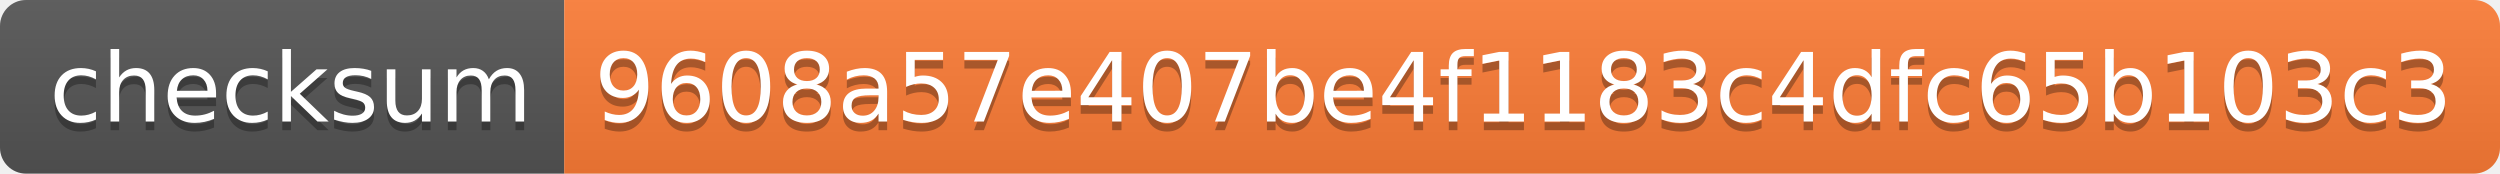
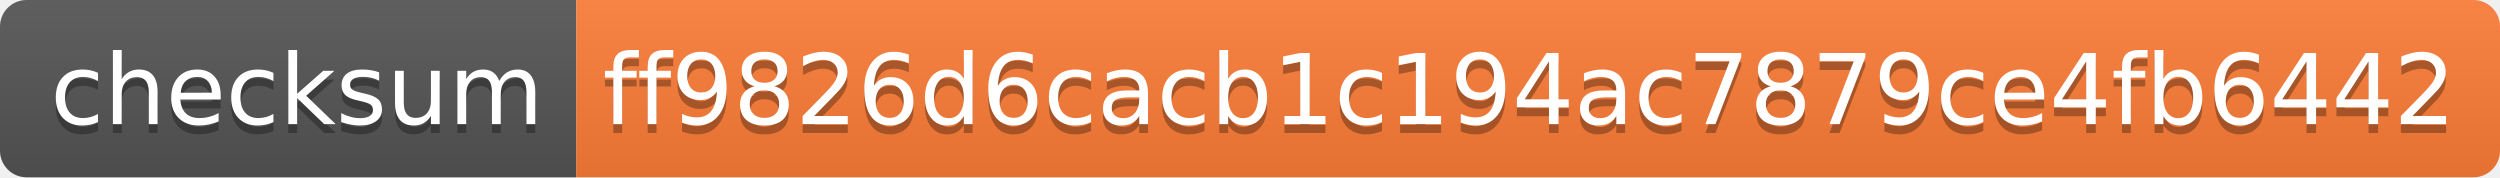
- <svg xmlns="http://www.w3.org/2000/svg" width="288" height="20" role="img" aria-label="checksum: 9608a57e407be4f1183c4dfc65b103c3">
+ <svg xmlns="http://www.w3.org/2000/svg" width="282" height="20" role="img" aria-label="checksum: ff9826d6cacb1c194ac7879ce4fb6442">
  <linearGradient id="s" x2="0" y2="100%">
    <stop offset="0" stop-color="#bbb" stop-opacity=".1" />
    <stop offset="1" stop-opacity=".1" />
  </linearGradient>
  <clipPath id="r">
-     <rect width="288" height="20" rx="3" fill="#fff" />
+     <rect width="282" height="20" rx="3" fill="#fff" />
  </clipPath>
  <g clip-path="url(#r)">
    <rect width="65" height="20" fill="#555" />
-     <rect x="65" width="223" height="20" fill="#fe7d37" />
-     <rect width="288" height="20" fill="url(#s)" />
+     <rect x="65" width="217" height="20" fill="#fe7d37" />
+     <rect width="282" height="20" fill="url(#s)" />
  </g>
  <g fill="#fff" text-anchor="middle" font-family="Verdana,Geneva,DejaVu Sans,sans-serif" text-rendering="geometricPrecision" font-size="110">
    <text aria-hidden="true" x="335" y="150" fill="#010101" fill-opacity=".3" transform="scale(.1)" textLength="550">checksum</text>
    <text x="335" y="140" transform="scale(.1)" fill="#fff" textLength="550">checksum</text>
-     <text aria-hidden="true" x="1755" y="150" fill="#010101" fill-opacity=".3" transform="scale(.1)" textLength="2130">9608a57e407be4f1183c4dfc65b103c3</text>
-     <text x="1755" y="140" transform="scale(.1)" fill="#fff" textLength="2130">9608a57e407be4f1183c4dfc65b103c3</text>
+     <text aria-hidden="true" x="1725" y="150" fill="#010101" fill-opacity=".3" transform="scale(.1)" textLength="2070">ff9826d6cacb1c194ac7879ce4fb6442</text>
+     <text x="1725" y="140" transform="scale(.1)" fill="#fff" textLength="2070">ff9826d6cacb1c194ac7879ce4fb6442</text>
  </g>
</svg>
